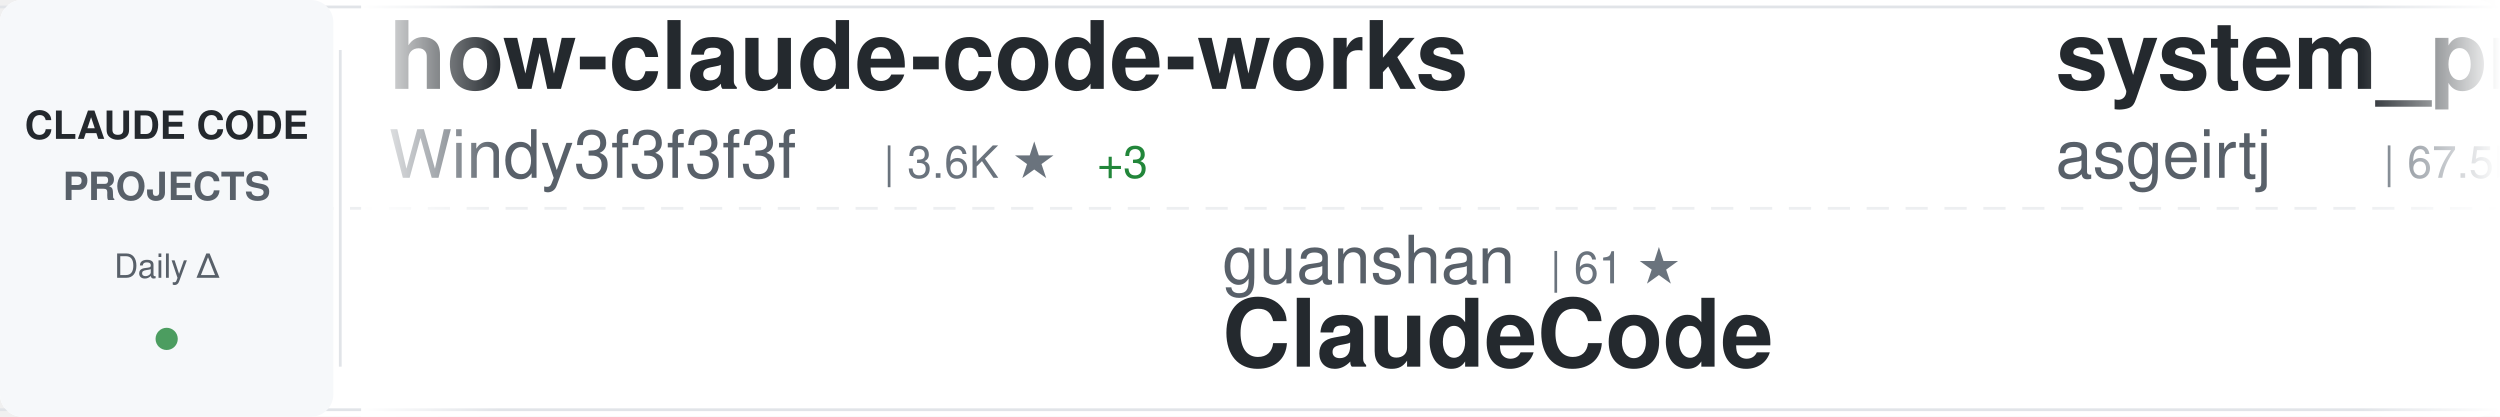
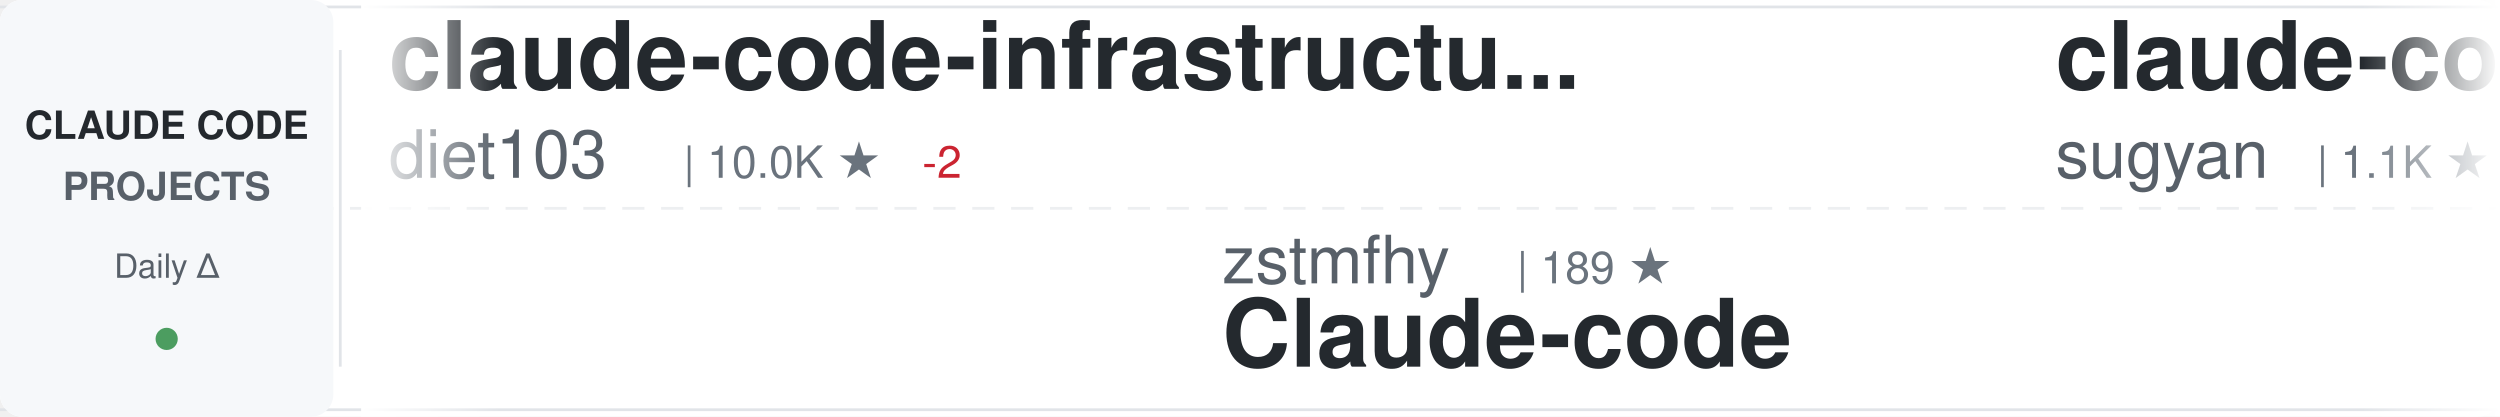
<svg xmlns="http://www.w3.org/2000/svg" width="900" height="150">
  <defs>
    <linearGradient id="awesomeLeftFade" x1="0%" y1="0%" x2="100%" y2="0%">
      <stop offset="0%" style="stop-color:#ffffff;stop-opacity:1" />
      <stop offset="100%" style="stop-color:#ffffff;stop-opacity:0" />
    </linearGradient>
    <linearGradient id="awesomeRightFade" x1="0%" y1="0%" x2="100%" y2="0%">
      <stop offset="0%" style="stop-color:#ffffff;stop-opacity:0" />
      <stop offset="100%" style="stop-color:#ffffff;stop-opacity:1" />
    </linearGradient>
  </defs>
  <rect width="900" height="150" fill="#ffffff" rx="8" />
  <rect x="0" y="2" width="900" height="1" fill="#e1e4e8" />
  <rect x="0" y="147" width="900" height="1" fill="#e1e4e8" />
  <line x1="0" y1="75" x2="900" y2="75" stroke="#e1e4e8" stroke-width="1" stroke-dasharray="8 6" opacity="0.6" />
  <rect x="0" y="0" width="120" height="150" fill="#f6f8fa" rx="8" />
  <text x="60" y="50" font-family="-apple-system, BlinkMacSystemFont, 'Segoe UI', Helvetica, Arial, sans-serif" font-size="14" font-weight="600" fill="#24292e" text-anchor="middle">CLAUDE CODE</text>
  <text x="60" y="72" font-family="-apple-system, BlinkMacSystemFont, 'Segoe UI', Helvetica, Arial, sans-serif" font-size="14" font-weight="600" fill="#586069" text-anchor="middle">PROJECTS</text>
  <text x="60" y="100" font-family="-apple-system, BlinkMacSystemFont, 'Segoe UI', Helvetica, Arial, sans-serif" font-size="12" font-weight="500" fill="#586069" text-anchor="middle">Daily Δ</text>
  <circle cx="60" cy="122" r="4" fill="#22863a" opacity="0.8" />
  <rect x="122" y="18" width="1" height="114" fill="#e1e4e8" />
  <clipPath id="awesomeTickerClip">
    <rect x="130" y="0" width="770" height="150" />
  </clipPath>
  <g clip-path="url(#awesomeTickerClip)">
    <g id="awesomeTickerItems">
      <animateTransform attributeName="transform" attributeType="XML" type="translate" from="0 0" to="-3000 0" dur="54s" repeatCount="indefinite" />
      <g transform="translate(0, 0)">
-         <text x="140" y="32" font-family="-apple-system, BlinkMacSystemFont, 'Segoe UI', Helvetica, Arial, sans-serif" font-size="34" font-weight="600" fill="#24292e">how-claude-code-works</text>
-         <text x="140" y="64" font-family="-apple-system, BlinkMacSystemFont, 'Segoe UI', Helvetica, Arial, sans-serif" font-size="24" font-weight="400" fill="#586069">Windy3f3f3f3f</text>
-         <text x="318" y="64" font-family="-apple-system, BlinkMacSystemFont, 'Segoe UI', Helvetica, Arial, sans-serif" font-size="16" font-weight="500" fill="#6a737d">| 3.6K ★</text>
-         <text x="395" y="64" font-family="-apple-system, BlinkMacSystemFont, 'Segoe UI', Helvetica, Arial, sans-serif" font-size="16" font-weight="500" fill="#22863a"> +3</text>
+         <text x="140" y="32" font-family="-apple-system, BlinkMacSystemFont, 'Segoe UI', Helvetica, Arial, sans-serif" font-size="34" font-weight="600" fill="#24292e">claude-code-infrastructu...</text>
+         <text x="140" y="64" font-family="-apple-system, BlinkMacSystemFont, 'Segoe UI', Helvetica, Arial, sans-serif" font-size="24" font-weight="400" fill="#586069">diet103</text>
+         <text x="246" y="64" font-family="-apple-system, BlinkMacSystemFont, 'Segoe UI', Helvetica, Arial, sans-serif" font-size="16" font-weight="500" fill="#6a737d">| 10.0K ★</text>
+         <text x="332" y="64" font-family="-apple-system, BlinkMacSystemFont, 'Segoe UI', Helvetica, Arial, sans-serif" font-size="16" font-weight="500" fill="#cb2431"> -2</text>
      </g>
      <g transform="translate(300, 0)">
-         <text x="140" y="102" font-family="-apple-system, BlinkMacSystemFont, 'Segoe UI', Helvetica, Arial, sans-serif" font-size="24" font-weight="400" fill="#586069">guanshan</text>
-         <text x="258" y="102" font-family="-apple-system, BlinkMacSystemFont, 'Segoe UI', Helvetica, Arial, sans-serif" font-size="16" font-weight="500" fill="#6a737d">| 61 ★</text>
-         <text x="140" y="132" font-family="-apple-system, BlinkMacSystemFont, 'Segoe UI', Helvetica, Arial, sans-serif" font-size="34" font-weight="600" fill="#24292e">ClaudeCode</text>
+         <text x="140" y="102" font-family="-apple-system, BlinkMacSystemFont, 'Segoe UI', Helvetica, Arial, sans-serif" font-size="24" font-weight="400" fill="#586069">zstmfhy</text>
+         <text x="246" y="102" font-family="-apple-system, BlinkMacSystemFont, 'Segoe UI', Helvetica, Arial, sans-serif" font-size="16" font-weight="500" fill="#6a737d">| 189 ★</text>
+         <text x="140" y="132" font-family="-apple-system, BlinkMacSystemFont, 'Segoe UI', Helvetica, Arial, sans-serif" font-size="34" font-weight="600" fill="#24292e">Claude-code</text>
      </g>
      <g transform="translate(600, 0)">
-         <text x="140" y="32" font-family="-apple-system, BlinkMacSystemFont, 'Segoe UI', Helvetica, Arial, sans-serif" font-size="34" font-weight="600" fill="#24292e">system_prompts_leaks</text>
-         <text x="140" y="64" font-family="-apple-system, BlinkMacSystemFont, 'Segoe UI', Helvetica, Arial, sans-serif" font-size="24" font-weight="400" fill="#586069">asgeirtj</text>
-         <text x="258" y="64" font-family="-apple-system, BlinkMacSystemFont, 'Segoe UI', Helvetica, Arial, sans-serif" font-size="16" font-weight="500" fill="#6a737d">| 67.5K ★</text>
-         <text x="344" y="64" font-family="-apple-system, BlinkMacSystemFont, 'Segoe UI', Helvetica, Arial, sans-serif" font-size="16" font-weight="500" fill="#22863a"> +9</text>
+         <text x="140" y="32" font-family="-apple-system, BlinkMacSystemFont, 'Segoe UI', Helvetica, Arial, sans-serif" font-size="34" font-weight="600" fill="#24292e">claude-code-webui</text>
+         <text x="140" y="64" font-family="-apple-system, BlinkMacSystemFont, 'Segoe UI', Helvetica, Arial, sans-serif" font-size="24" font-weight="400" fill="#586069">sugyan</text>
+         <text x="234" y="64" font-family="-apple-system, BlinkMacSystemFont, 'Segoe UI', Helvetica, Arial, sans-serif" font-size="16" font-weight="500" fill="#6a737d">| 1.1K ★</text>
      </g>
      <g transform="translate(900, 0)">
-         <text x="140" y="102" font-family="-apple-system, BlinkMacSystemFont, 'Segoe UI', Helvetica, Arial, sans-serif" font-size="24" font-weight="400" fill="#586069">AICoderTudou</text>
-         <text x="306" y="102" font-family="-apple-system, BlinkMacSystemFont, 'Segoe UI', Helvetica, Arial, sans-serif" font-size="16" font-weight="500" fill="#6a737d">| 494 ★</text>
-         <text x="140" y="132" font-family="-apple-system, BlinkMacSystemFont, 'Segoe UI', Helvetica, Arial, sans-serif" font-size="34" font-weight="600" fill="#24292e">claude-code-tudou</text>
+         <text x="140" y="102" font-family="-apple-system, BlinkMacSystemFont, 'Segoe UI', Helvetica, Arial, sans-serif" font-size="24" font-weight="400" fill="#586069">WorldFlowAI</text>
+         <text x="294" y="102" font-family="-apple-system, BlinkMacSystemFont, 'Segoe UI', Helvetica, Arial, sans-serif" font-size="16" font-weight="500" fill="#6a737d">| 3.3K ★</text>
+         <text x="371" y="102" font-family="-apple-system, BlinkMacSystemFont, 'Segoe UI', Helvetica, Arial, sans-serif" font-size="16" font-weight="500" fill="#22863a"> +22</text>
+         <text x="140" y="132" font-family="-apple-system, BlinkMacSystemFont, 'Segoe UI', Helvetica, Arial, sans-serif" font-size="34" font-weight="600" fill="#24292e">everything-claude-code</text>
      </g>
      <g transform="translate(1200, 0)">
-         <text x="140" y="32" font-family="-apple-system, BlinkMacSystemFont, 'Segoe UI', Helvetica, Arial, sans-serif" font-size="34" font-weight="600" fill="#24292e">claude-code-cli</text>
-         <text x="140" y="64" font-family="-apple-system, BlinkMacSystemFont, 'Segoe UI', Helvetica, Arial, sans-serif" font-size="24" font-weight="400" fill="#586069">huangserva</text>
-         <text x="282" y="64" font-family="-apple-system, BlinkMacSystemFont, 'Segoe UI', Helvetica, Arial, sans-serif" font-size="16" font-weight="500" fill="#6a737d">| 630 ★</text>
-         <text x="350" y="64" font-family="-apple-system, BlinkMacSystemFont, 'Segoe UI', Helvetica, Arial, sans-serif" font-size="16" font-weight="500" fill="#22863a"> +1</text>
+         <text x="140" y="32" font-family="-apple-system, BlinkMacSystemFont, 'Segoe UI', Helvetica, Arial, sans-serif" font-size="34" font-weight="600" fill="#24292e">claude-code-ultimate-gui...</text>
+         <text x="140" y="64" font-family="-apple-system, BlinkMacSystemFont, 'Segoe UI', Helvetica, Arial, sans-serif" font-size="24" font-weight="400" fill="#586069">FlorianBruniaux</text>
+         <text x="342" y="64" font-family="-apple-system, BlinkMacSystemFont, 'Segoe UI', Helvetica, Arial, sans-serif" font-size="16" font-weight="500" fill="#6a737d">| 6.0K ★</text>
+         <text x="419" y="64" font-family="-apple-system, BlinkMacSystemFont, 'Segoe UI', Helvetica, Arial, sans-serif" font-size="16" font-weight="500" fill="#22863a"> +3</text>
      </g>
      <g transform="translate(1500, 0)">
-         <text x="140" y="102" font-family="-apple-system, BlinkMacSystemFont, 'Segoe UI', Helvetica, Arial, sans-serif" font-size="24" font-weight="400" fill="#586069">Maciek-roboblog</text>
-         <text x="342" y="102" font-family="-apple-system, BlinkMacSystemFont, 'Segoe UI', Helvetica, Arial, sans-serif" font-size="16" font-weight="500" fill="#6a737d">| 8.7K ★</text>
-         <text x="140" y="132" font-family="-apple-system, BlinkMacSystemFont, 'Segoe UI', Helvetica, Arial, sans-serif" font-size="34" font-weight="600" fill="#24292e">Claude-Code-Usage-Monito...</text>
+         <text x="140" y="102" font-family="-apple-system, BlinkMacSystemFont, 'Segoe UI', Helvetica, Arial, sans-serif" font-size="24" font-weight="400" fill="#586069">techjarves</text>
+         <text x="282" y="102" font-family="-apple-system, BlinkMacSystemFont, 'Segoe UI', Helvetica, Arial, sans-serif" font-size="16" font-weight="500" fill="#6a737d">| 1.5K ★</text>
+         <text x="359" y="102" font-family="-apple-system, BlinkMacSystemFont, 'Segoe UI', Helvetica, Arial, sans-serif" font-size="16" font-weight="500" fill="#22863a"> +4</text>
+         <text x="140" y="132" font-family="-apple-system, BlinkMacSystemFont, 'Segoe UI', Helvetica, Arial, sans-serif" font-size="34" font-weight="600" fill="#24292e">ClaudeCode-Portable</text>
      </g>
      <g transform="translate(1800, 0)">
-         <text x="140" y="32" font-family="-apple-system, BlinkMacSystemFont, 'Segoe UI', Helvetica, Arial, sans-serif" font-size="34" font-weight="600" fill="#24292e">claude-code-guide</text>
-         <text x="140" y="64" font-family="-apple-system, BlinkMacSystemFont, 'Segoe UI', Helvetica, Arial, sans-serif" font-size="24" font-weight="400" fill="#586069">Cranot</text>
-         <text x="234" y="64" font-family="-apple-system, BlinkMacSystemFont, 'Segoe UI', Helvetica, Arial, sans-serif" font-size="16" font-weight="500" fill="#6a737d">| 2.9K ★</text>
+         <text x="140" y="32" font-family="-apple-system, BlinkMacSystemFont, 'Segoe UI', Helvetica, Arial, sans-serif" font-size="34" font-weight="600" fill="#24292e">collection-claude-code-s...</text>
+         <text x="140" y="64" font-family="-apple-system, BlinkMacSystemFont, 'Segoe UI', Helvetica, Arial, sans-serif" font-size="24" font-weight="400" fill="#586069">chauncygu</text>
+         <text x="270" y="64" font-family="-apple-system, BlinkMacSystemFont, 'Segoe UI', Helvetica, Arial, sans-serif" font-size="16" font-weight="500" fill="#6a737d">| 2.8K ★</text>
      </g>
      <g transform="translate(2100, 0)">
-         <text x="140" y="102" font-family="-apple-system, BlinkMacSystemFont, 'Segoe UI', Helvetica, Arial, sans-serif" font-size="24" font-weight="400" fill="#586069">https-deeplearning-ai</text>
-         <text x="414" y="102" font-family="-apple-system, BlinkMacSystemFont, 'Segoe UI', Helvetica, Arial, sans-serif" font-size="16" font-weight="500" fill="#6a737d">| 548 ★</text>
-         <text x="482" y="102" font-family="-apple-system, BlinkMacSystemFont, 'Segoe UI', Helvetica, Arial, sans-serif" font-size="16" font-weight="500" fill="#cb2431"> -1</text>
-         <text x="140" y="132" font-family="-apple-system, BlinkMacSystemFont, 'Segoe UI', Helvetica, Arial, sans-serif" font-size="34" font-weight="600" fill="#24292e">sc-claude-code-files</text>
+         <text x="140" y="102" font-family="-apple-system, BlinkMacSystemFont, 'Segoe UI', Helvetica, Arial, sans-serif" font-size="24" font-weight="400" fill="#586069">feiskyer</text>
+         <text x="258" y="102" font-family="-apple-system, BlinkMacSystemFont, 'Segoe UI', Helvetica, Arial, sans-serif" font-size="16" font-weight="500" fill="#6a737d">| 1.7K ★</text>
+         <text x="335" y="102" font-family="-apple-system, BlinkMacSystemFont, 'Segoe UI', Helvetica, Arial, sans-serif" font-size="16" font-weight="500" fill="#cb2431"> -1</text>
+         <text x="140" y="132" font-family="-apple-system, BlinkMacSystemFont, 'Segoe UI', Helvetica, Arial, sans-serif" font-size="34" font-weight="600" fill="#24292e">claude-code-settings</text>
      </g>
      <g transform="translate(2400, 0)">
-         <text x="140" y="32" font-family="-apple-system, BlinkMacSystemFont, 'Segoe UI', Helvetica, Arial, sans-serif" font-size="34" font-weight="600" fill="#24292e">awesome-claude-code-plug...</text>
-         <text x="140" y="64" font-family="-apple-system, BlinkMacSystemFont, 'Segoe UI', Helvetica, Arial, sans-serif" font-size="24" font-weight="400" fill="#586069">ccplugins</text>
-         <text x="270" y="64" font-family="-apple-system, BlinkMacSystemFont, 'Segoe UI', Helvetica, Arial, sans-serif" font-size="16" font-weight="500" fill="#6a737d">| 947 ★</text>
-         <text x="338" y="64" font-family="-apple-system, BlinkMacSystemFont, 'Segoe UI', Helvetica, Arial, sans-serif" font-size="16" font-weight="500" fill="#22863a"> +1</text>
+         <text x="140" y="32" font-family="-apple-system, BlinkMacSystemFont, 'Segoe UI', Helvetica, Arial, sans-serif" font-size="34" font-weight="600" fill="#24292e">claude-code-tudou</text>
+         <text x="140" y="64" font-family="-apple-system, BlinkMacSystemFont, 'Segoe UI', Helvetica, Arial, sans-serif" font-size="24" font-weight="400" fill="#586069">AICoderTudou</text>
+         <text x="306" y="64" font-family="-apple-system, BlinkMacSystemFont, 'Segoe UI', Helvetica, Arial, sans-serif" font-size="16" font-weight="500" fill="#6a737d">| 494 ★</text>
      </g>
      <g transform="translate(2700, 0)">
-         <text x="140" y="102" font-family="-apple-system, BlinkMacSystemFont, 'Segoe UI', Helvetica, Arial, sans-serif" font-size="24" font-weight="400" fill="#586069">liuup</text>
-         <text x="222" y="102" font-family="-apple-system, BlinkMacSystemFont, 'Segoe UI', Helvetica, Arial, sans-serif" font-size="16" font-weight="500" fill="#6a737d">| 3.9K ★</text>
-         <text x="299" y="102" font-family="-apple-system, BlinkMacSystemFont, 'Segoe UI', Helvetica, Arial, sans-serif" font-size="16" font-weight="500" fill="#22863a"> +1</text>
-         <text x="140" y="132" font-family="-apple-system, BlinkMacSystemFont, 'Segoe UI', Helvetica, Arial, sans-serif" font-size="34" font-weight="600" fill="#24292e">claude-code-analysis</text>
+         <text x="140" y="102" font-family="-apple-system, BlinkMacSystemFont, 'Segoe UI', Helvetica, Arial, sans-serif" font-size="24" font-weight="400" fill="#586069">jqueryscript</text>
+         <text x="306" y="102" font-family="-apple-system, BlinkMacSystemFont, 'Segoe UI', Helvetica, Arial, sans-serif" font-size="16" font-weight="500" fill="#6a737d">| 517 ★</text>
+         <text x="140" y="132" font-family="-apple-system, BlinkMacSystemFont, 'Segoe UI', Helvetica, Arial, sans-serif" font-size="34" font-weight="600" fill="#24292e">awesome-claude-code</text>
      </g>
      <g transform="translate(3000, 0)">
-         <text x="140" y="32" font-family="-apple-system, BlinkMacSystemFont, 'Segoe UI', Helvetica, Arial, sans-serif" font-size="34" font-weight="600" fill="#24292e">how-claude-code-works</text>
-         <text x="140" y="64" font-family="-apple-system, BlinkMacSystemFont, 'Segoe UI', Helvetica, Arial, sans-serif" font-size="24" font-weight="400" fill="#586069">Windy3f3f3f3f</text>
-         <text x="318" y="64" font-family="-apple-system, BlinkMacSystemFont, 'Segoe UI', Helvetica, Arial, sans-serif" font-size="16" font-weight="500" fill="#6a737d">| 3.6K ★</text>
-         <text x="395" y="64" font-family="-apple-system, BlinkMacSystemFont, 'Segoe UI', Helvetica, Arial, sans-serif" font-size="16" font-weight="500" fill="#22863a"> +3</text>
+         <text x="140" y="32" font-family="-apple-system, BlinkMacSystemFont, 'Segoe UI', Helvetica, Arial, sans-serif" font-size="34" font-weight="600" fill="#24292e">claude-code-infrastructu...</text>
+         <text x="140" y="64" font-family="-apple-system, BlinkMacSystemFont, 'Segoe UI', Helvetica, Arial, sans-serif" font-size="24" font-weight="400" fill="#586069">diet103</text>
+         <text x="246" y="64" font-family="-apple-system, BlinkMacSystemFont, 'Segoe UI', Helvetica, Arial, sans-serif" font-size="16" font-weight="500" fill="#6a737d">| 10.0K ★</text>
+         <text x="332" y="64" font-family="-apple-system, BlinkMacSystemFont, 'Segoe UI', Helvetica, Arial, sans-serif" font-size="16" font-weight="500" fill="#cb2431"> -2</text>
      </g>
      <g transform="translate(3300, 0)">
-         <text x="140" y="102" font-family="-apple-system, BlinkMacSystemFont, 'Segoe UI', Helvetica, Arial, sans-serif" font-size="24" font-weight="400" fill="#586069">guanshan</text>
-         <text x="258" y="102" font-family="-apple-system, BlinkMacSystemFont, 'Segoe UI', Helvetica, Arial, sans-serif" font-size="16" font-weight="500" fill="#6a737d">| 61 ★</text>
-         <text x="140" y="132" font-family="-apple-system, BlinkMacSystemFont, 'Segoe UI', Helvetica, Arial, sans-serif" font-size="34" font-weight="600" fill="#24292e">ClaudeCode</text>
+         <text x="140" y="102" font-family="-apple-system, BlinkMacSystemFont, 'Segoe UI', Helvetica, Arial, sans-serif" font-size="24" font-weight="400" fill="#586069">zstmfhy</text>
+         <text x="246" y="102" font-family="-apple-system, BlinkMacSystemFont, 'Segoe UI', Helvetica, Arial, sans-serif" font-size="16" font-weight="500" fill="#6a737d">| 189 ★</text>
+         <text x="140" y="132" font-family="-apple-system, BlinkMacSystemFont, 'Segoe UI', Helvetica, Arial, sans-serif" font-size="34" font-weight="600" fill="#24292e">Claude-code</text>
      </g>
      <g transform="translate(3600, 0)">
-         <text x="140" y="32" font-family="-apple-system, BlinkMacSystemFont, 'Segoe UI', Helvetica, Arial, sans-serif" font-size="34" font-weight="600" fill="#24292e">system_prompts_leaks</text>
-         <text x="140" y="64" font-family="-apple-system, BlinkMacSystemFont, 'Segoe UI', Helvetica, Arial, sans-serif" font-size="24" font-weight="400" fill="#586069">asgeirtj</text>
-         <text x="258" y="64" font-family="-apple-system, BlinkMacSystemFont, 'Segoe UI', Helvetica, Arial, sans-serif" font-size="16" font-weight="500" fill="#6a737d">| 67.5K ★</text>
-         <text x="344" y="64" font-family="-apple-system, BlinkMacSystemFont, 'Segoe UI', Helvetica, Arial, sans-serif" font-size="16" font-weight="500" fill="#22863a"> +9</text>
+         <text x="140" y="32" font-family="-apple-system, BlinkMacSystemFont, 'Segoe UI', Helvetica, Arial, sans-serif" font-size="34" font-weight="600" fill="#24292e">claude-code-webui</text>
+         <text x="140" y="64" font-family="-apple-system, BlinkMacSystemFont, 'Segoe UI', Helvetica, Arial, sans-serif" font-size="24" font-weight="400" fill="#586069">sugyan</text>
+         <text x="234" y="64" font-family="-apple-system, BlinkMacSystemFont, 'Segoe UI', Helvetica, Arial, sans-serif" font-size="16" font-weight="500" fill="#6a737d">| 1.1K ★</text>
      </g>
      <g transform="translate(3900, 0)">
-         <text x="140" y="102" font-family="-apple-system, BlinkMacSystemFont, 'Segoe UI', Helvetica, Arial, sans-serif" font-size="24" font-weight="400" fill="#586069">AICoderTudou</text>
-         <text x="306" y="102" font-family="-apple-system, BlinkMacSystemFont, 'Segoe UI', Helvetica, Arial, sans-serif" font-size="16" font-weight="500" fill="#6a737d">| 494 ★</text>
-         <text x="140" y="132" font-family="-apple-system, BlinkMacSystemFont, 'Segoe UI', Helvetica, Arial, sans-serif" font-size="34" font-weight="600" fill="#24292e">claude-code-tudou</text>
+         <text x="140" y="102" font-family="-apple-system, BlinkMacSystemFont, 'Segoe UI', Helvetica, Arial, sans-serif" font-size="24" font-weight="400" fill="#586069">WorldFlowAI</text>
+         <text x="294" y="102" font-family="-apple-system, BlinkMacSystemFont, 'Segoe UI', Helvetica, Arial, sans-serif" font-size="16" font-weight="500" fill="#6a737d">| 3.3K ★</text>
+         <text x="371" y="102" font-family="-apple-system, BlinkMacSystemFont, 'Segoe UI', Helvetica, Arial, sans-serif" font-size="16" font-weight="500" fill="#22863a"> +22</text>
+         <text x="140" y="132" font-family="-apple-system, BlinkMacSystemFont, 'Segoe UI', Helvetica, Arial, sans-serif" font-size="34" font-weight="600" fill="#24292e">everything-claude-code</text>
      </g>
    </g>
  </g>
  <rect x="130" y="0" width="50" height="150" fill="url(#awesomeLeftFade)" />
  <rect x="850" y="0" width="50" height="150" fill="url(#awesomeRightFade)" />
</svg>
